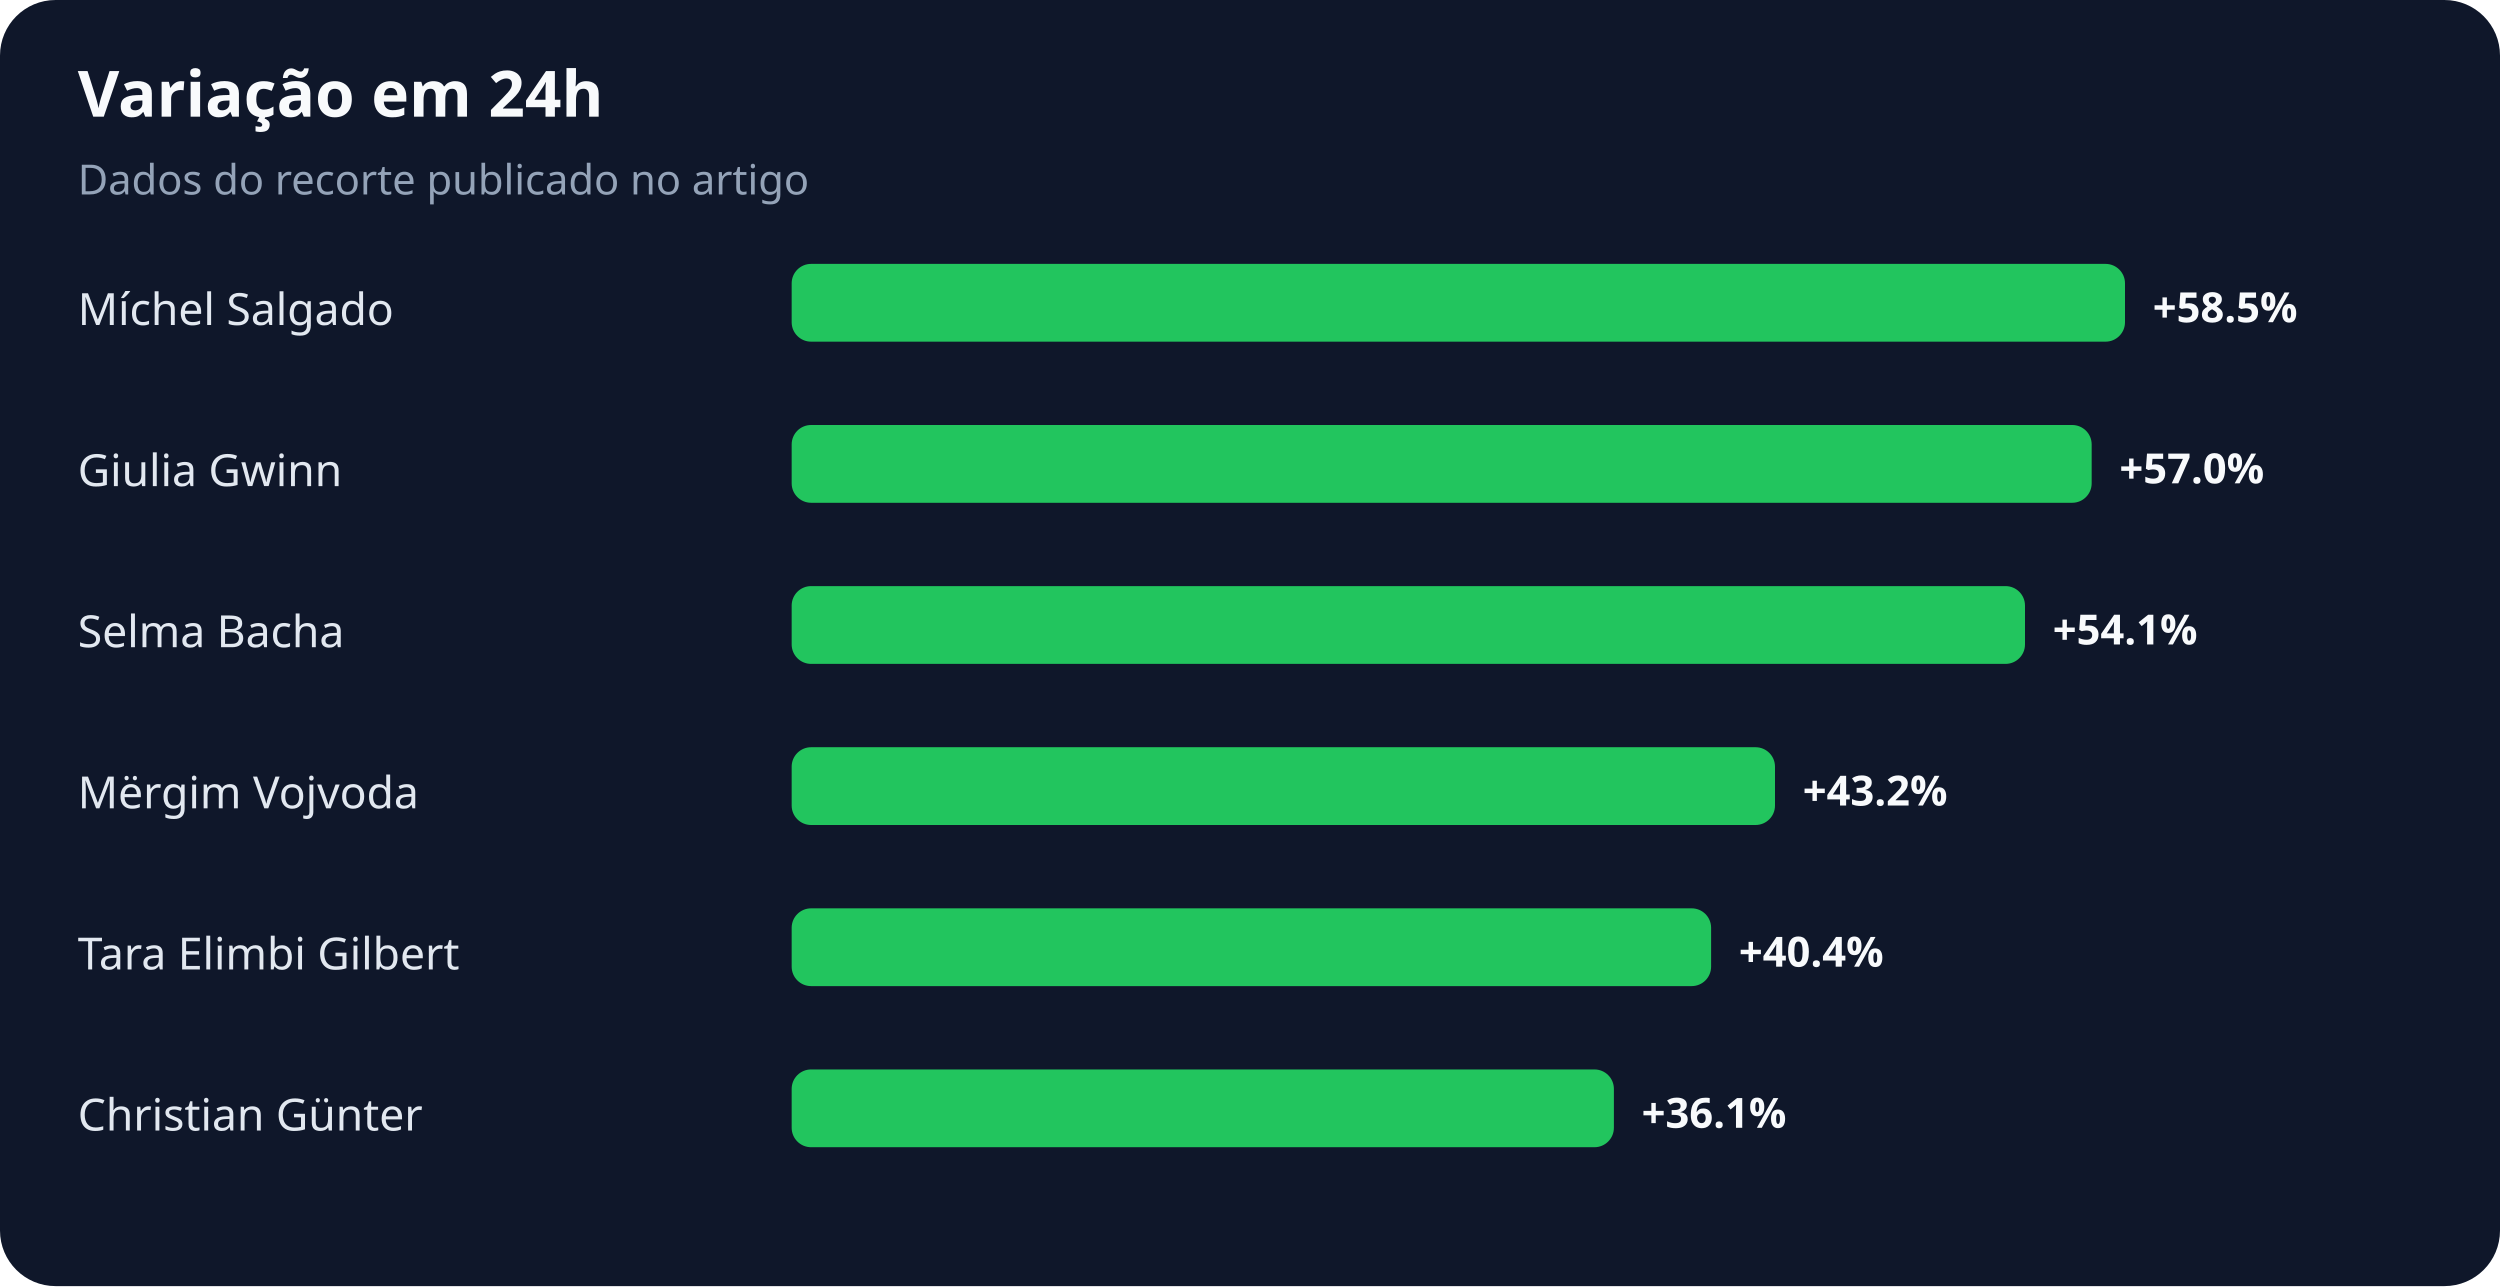
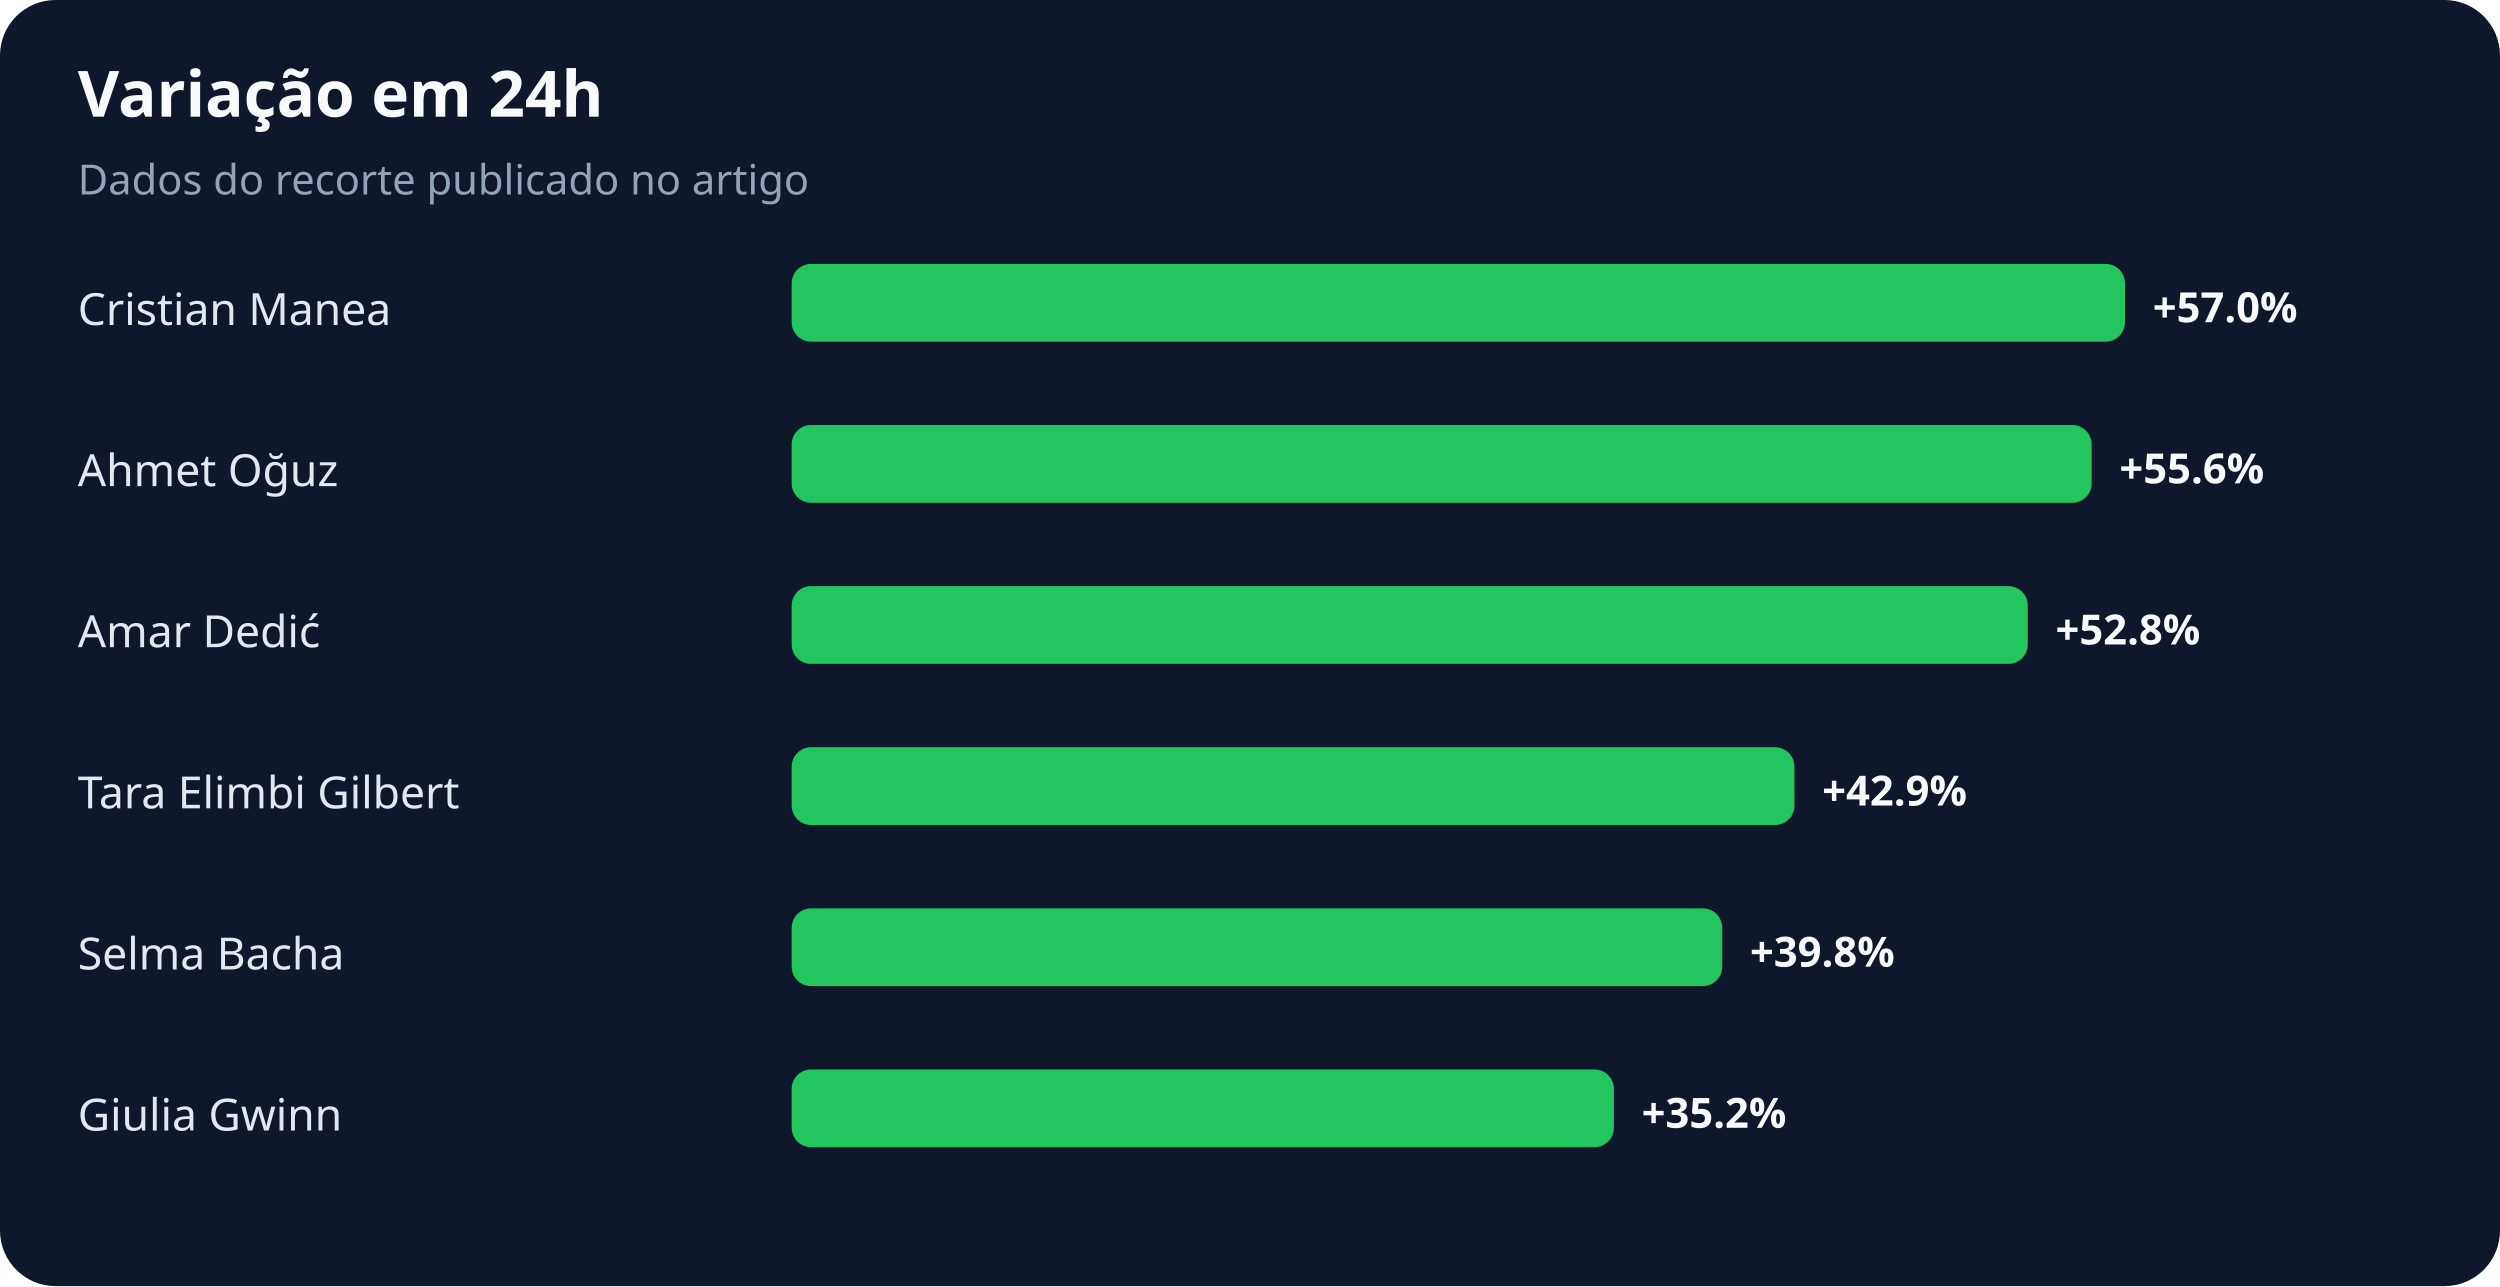
<svg xmlns="http://www.w3.org/2000/svg" width="900" height="463" viewBox="0 0 900 463" role="img" aria-labelledby="title desc">
  <rect width="100%" height="100%" rx="20" fill="#0f172a" />
  <text x="28" y="42" fill="#f8fafc" font-family="system-ui,sans-serif" font-size="23" font-weight="700">Variação em 24h</text>
  <text x="28" y="70" fill="#94a3b8" font-family="system-ui,sans-serif" font-size="15">Dados do recorte publicado no artigo</text>
-   <text x="28" y="117" fill="#e2e8f0" font-family="system-ui,sans-serif" font-size="16">Míchel Salgado</text>
+   <text x="28" y="117" fill="#e2e8f0" font-family="system-ui,sans-serif" font-size="16">Cristian Manea</text>
  <rect x="285" y="95" width="480" height="28" rx="7" fill="#22c55e" />
-   <text x="775" y="116" fill="#f8fafc" font-family="system-ui,sans-serif" font-size="15" font-weight="700">+58.5%</text>
-   <text x="28" y="175" fill="#e2e8f0" font-family="system-ui,sans-serif" font-size="16">Giulia Gwinn</text>
+   <text x="775" y="116" fill="#f8fafc" font-family="system-ui,sans-serif" font-size="15" font-weight="700">+57.0%</text>
+   <text x="28" y="175" fill="#e2e8f0" font-family="system-ui,sans-serif" font-size="16">Ahmet Oğuz</text>
  <rect x="285" y="153" width="468" height="28" rx="7" fill="#22c55e" />
-   <text x="763" y="174" fill="#f8fafc" font-family="system-ui,sans-serif" font-size="15" font-weight="700">+57.0%</text>
-   <text x="28" y="233" fill="#e2e8f0" font-family="system-ui,sans-serif" font-size="16">Selma Bacha</text>
-   <rect x="285" y="211" width="444" height="28" rx="7" fill="#22c55e" />
-   <text x="739" y="232" fill="#f8fafc" font-family="system-ui,sans-serif" font-size="15" font-weight="700">+54.1%</text>
-   <text x="28" y="291" fill="#e2e8f0" font-family="system-ui,sans-serif" font-size="16">Mërgim Vojvoda</text>
-   <rect x="285" y="269" width="354" height="28" rx="7" fill="#22c55e" />
-   <text x="649" y="290" fill="#f8fafc" font-family="system-ui,sans-serif" font-size="15" font-weight="700">+43.2%</text>
-   <text x="28" y="349" fill="#e2e8f0" font-family="system-ui,sans-serif" font-size="16">Tara Elimbi Gilbert</text>
-   <rect x="285" y="327" width="331" height="28" rx="7" fill="#22c55e" />
-   <text x="626" y="348" fill="#f8fafc" font-family="system-ui,sans-serif" font-size="15" font-weight="700">+40.4%</text>
-   <text x="28" y="407" fill="#e2e8f0" font-family="system-ui,sans-serif" font-size="16">Christian Günter</text>
+   <text x="763" y="174" fill="#f8fafc" font-family="system-ui,sans-serif" font-size="15" font-weight="700">+55.6%</text>
+   <text x="28" y="233" fill="#e2e8f0" font-family="system-ui,sans-serif" font-size="16">Amar Dedić</text>
+   <rect x="285" y="211" width="445" height="28" rx="7" fill="#22c55e" />
+   <text x="740" y="232" fill="#f8fafc" font-family="system-ui,sans-serif" font-size="15" font-weight="700">+52.8%</text>
+   <text x="28" y="291" fill="#e2e8f0" font-family="system-ui,sans-serif" font-size="16">Tara Elimbi Gilbert</text>
+   <rect x="285" y="269" width="361" height="28" rx="7" fill="#22c55e" />
+   <text x="656" y="290" fill="#f8fafc" font-family="system-ui,sans-serif" font-size="15" font-weight="700">+42.9%</text>
+   <text x="28" y="349" fill="#e2e8f0" font-family="system-ui,sans-serif" font-size="16">Selma Bacha</text>
+   <rect x="285" y="327" width="335" height="28" rx="7" fill="#22c55e" />
+   <text x="630" y="348" fill="#f8fafc" font-family="system-ui,sans-serif" font-size="15" font-weight="700">+39.8%</text>
+   <text x="28" y="407" fill="#e2e8f0" font-family="system-ui,sans-serif" font-size="16">Giulia Gwinn</text>
  <rect x="285" y="385" width="296" height="28" rx="7" fill="#22c55e" />
-   <text x="591" y="406" fill="#f8fafc" font-family="system-ui,sans-serif" font-size="15" font-weight="700">+36.1%</text>
+   <text x="591" y="406" fill="#f8fafc" font-family="system-ui,sans-serif" font-size="15" font-weight="700">+35.2%</text>
</svg>
